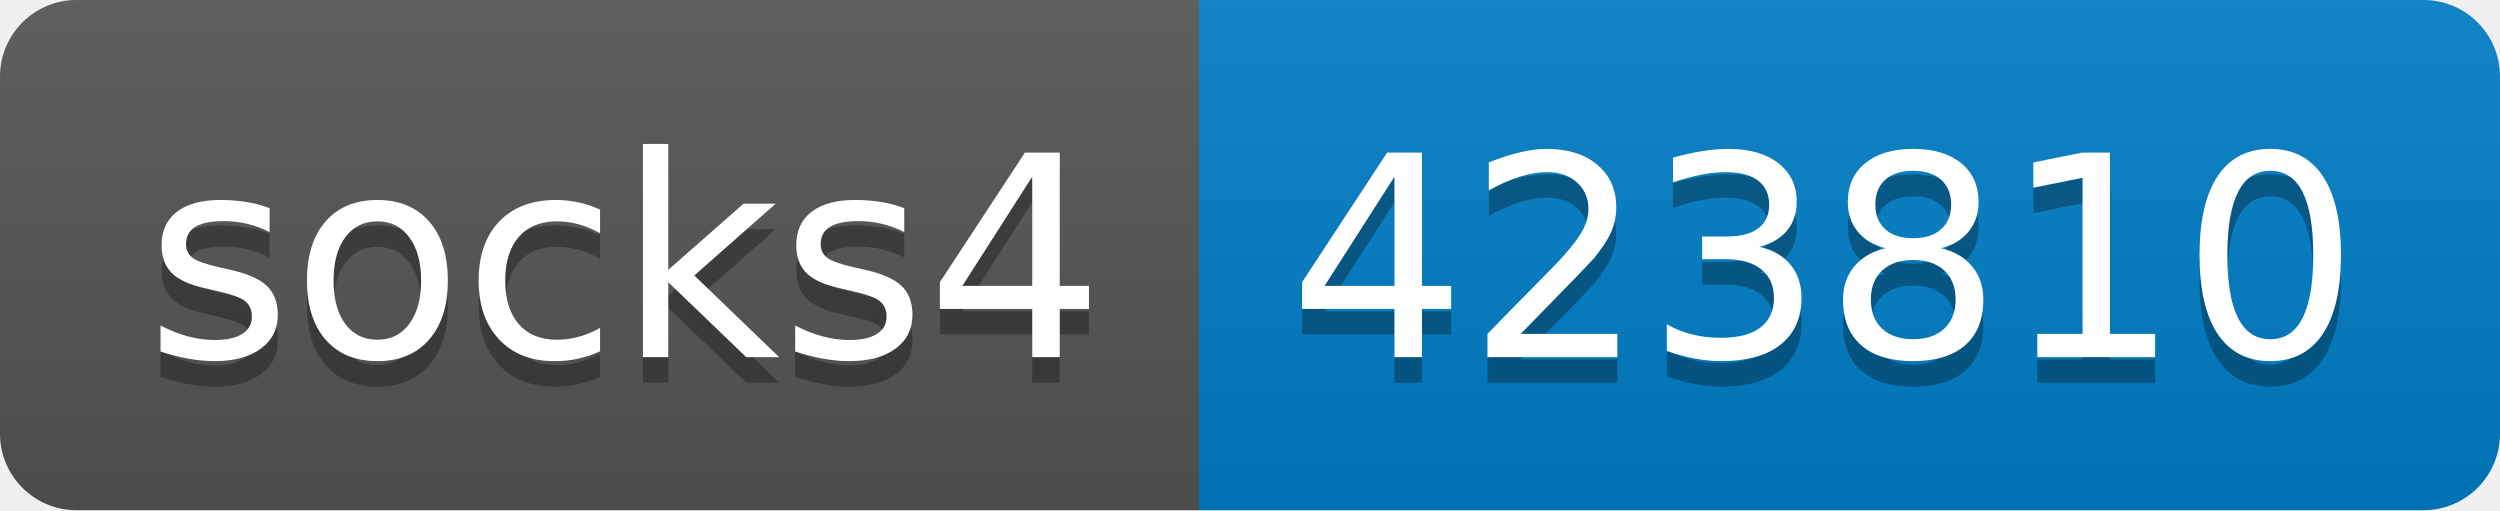
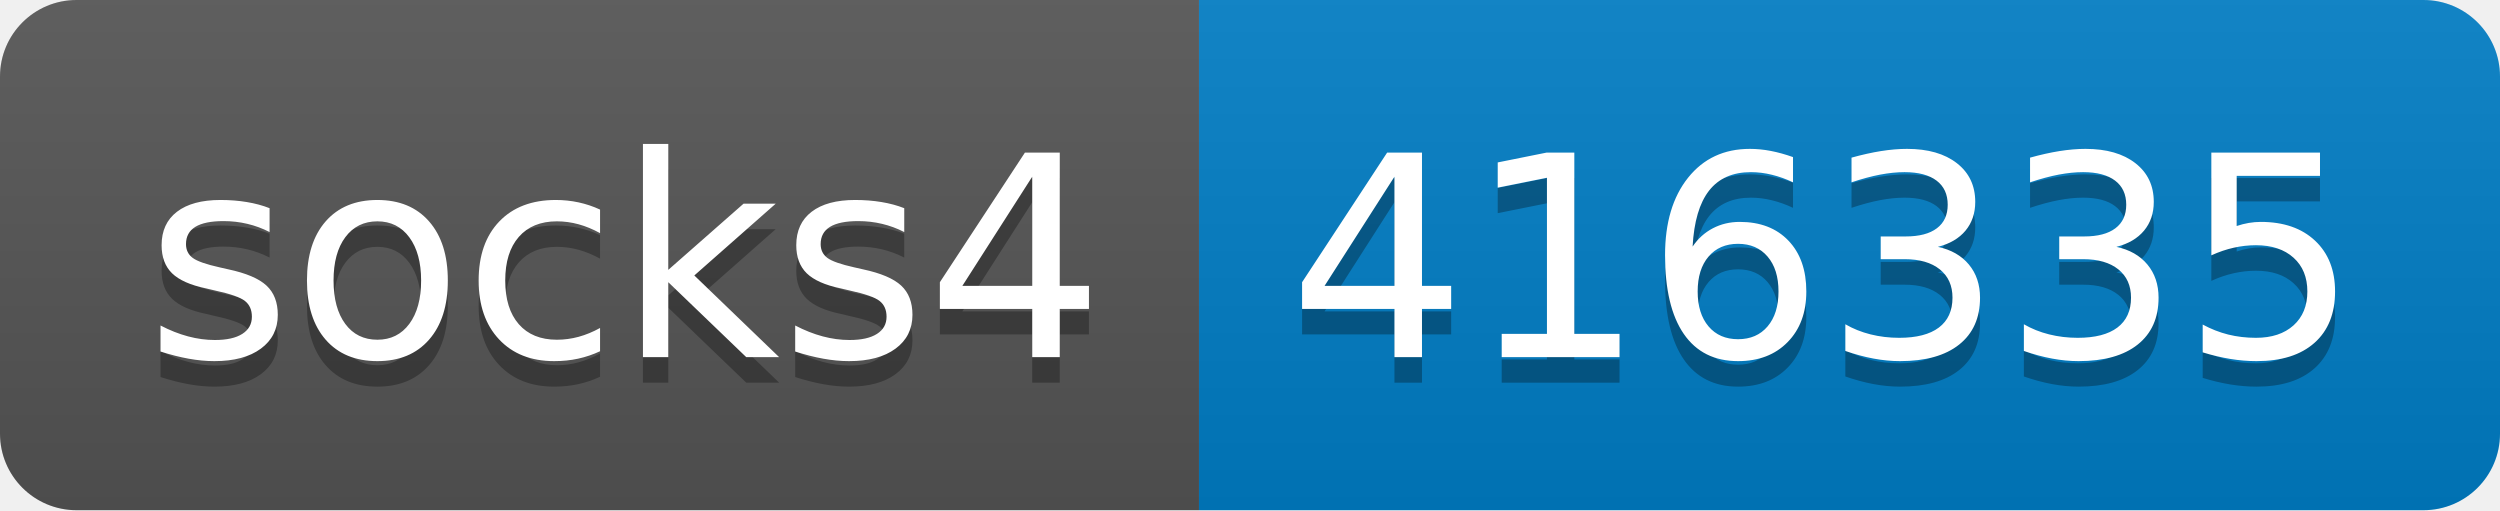
- <svg xmlns="http://www.w3.org/2000/svg" width="98" height="20" role="img" aria-label="socks4: 423810">
+ <svg xmlns="http://www.w3.org/2000/svg" width="98" height="20" role="img" aria-label="socks4: 416335">
  <linearGradient id="s" x2="0" y2="100%">
    <stop offset="0" stop-color="#bbb" stop-opacity=".1" />
    <stop offset="1" stop-opacity=".1" />
  </linearGradient>
  <clipPath id="r">
    <rect width="98" height="20" rx="3" fill="#fff" />
  </clipPath>
  <g clip-path="url(#r)">
    <rect width="47" height="20" fill="#555" />
    <rect x="47" width="51" height="20" fill="#007ec6" />
    <rect width="98" height="20" fill="url(#s)" />
  </g>
  <g fill="#fff" text-anchor="middle" font-family="Verdana,Geneva,DejaVu Sans,sans-serif" text-rendering="geometricPrecision" font-size="110">
    <text aria-hidden="true" x="245" y="150" fill="#010101" fill-opacity=".3" transform="scale(.1)" textLength="370">socks4</text>
    <text x="245" y="140" transform="scale(.1)" fill="#fff" textLength="370">socks4</text>
-     <text aria-hidden="true" x="715" y="150" fill="#010101" fill-opacity=".3" transform="scale(.1)" textLength="410">423810</text>
-     <text x="715" y="140" transform="scale(.1)" fill="#fff" textLength="410">423810</text>
+     <text aria-hidden="true" x="715" y="150" fill="#010101" fill-opacity=".3" transform="scale(.1)" textLength="410">416335</text>
+     <text x="715" y="140" transform="scale(.1)" fill="#fff" textLength="410">416335</text>
  </g>
</svg>
